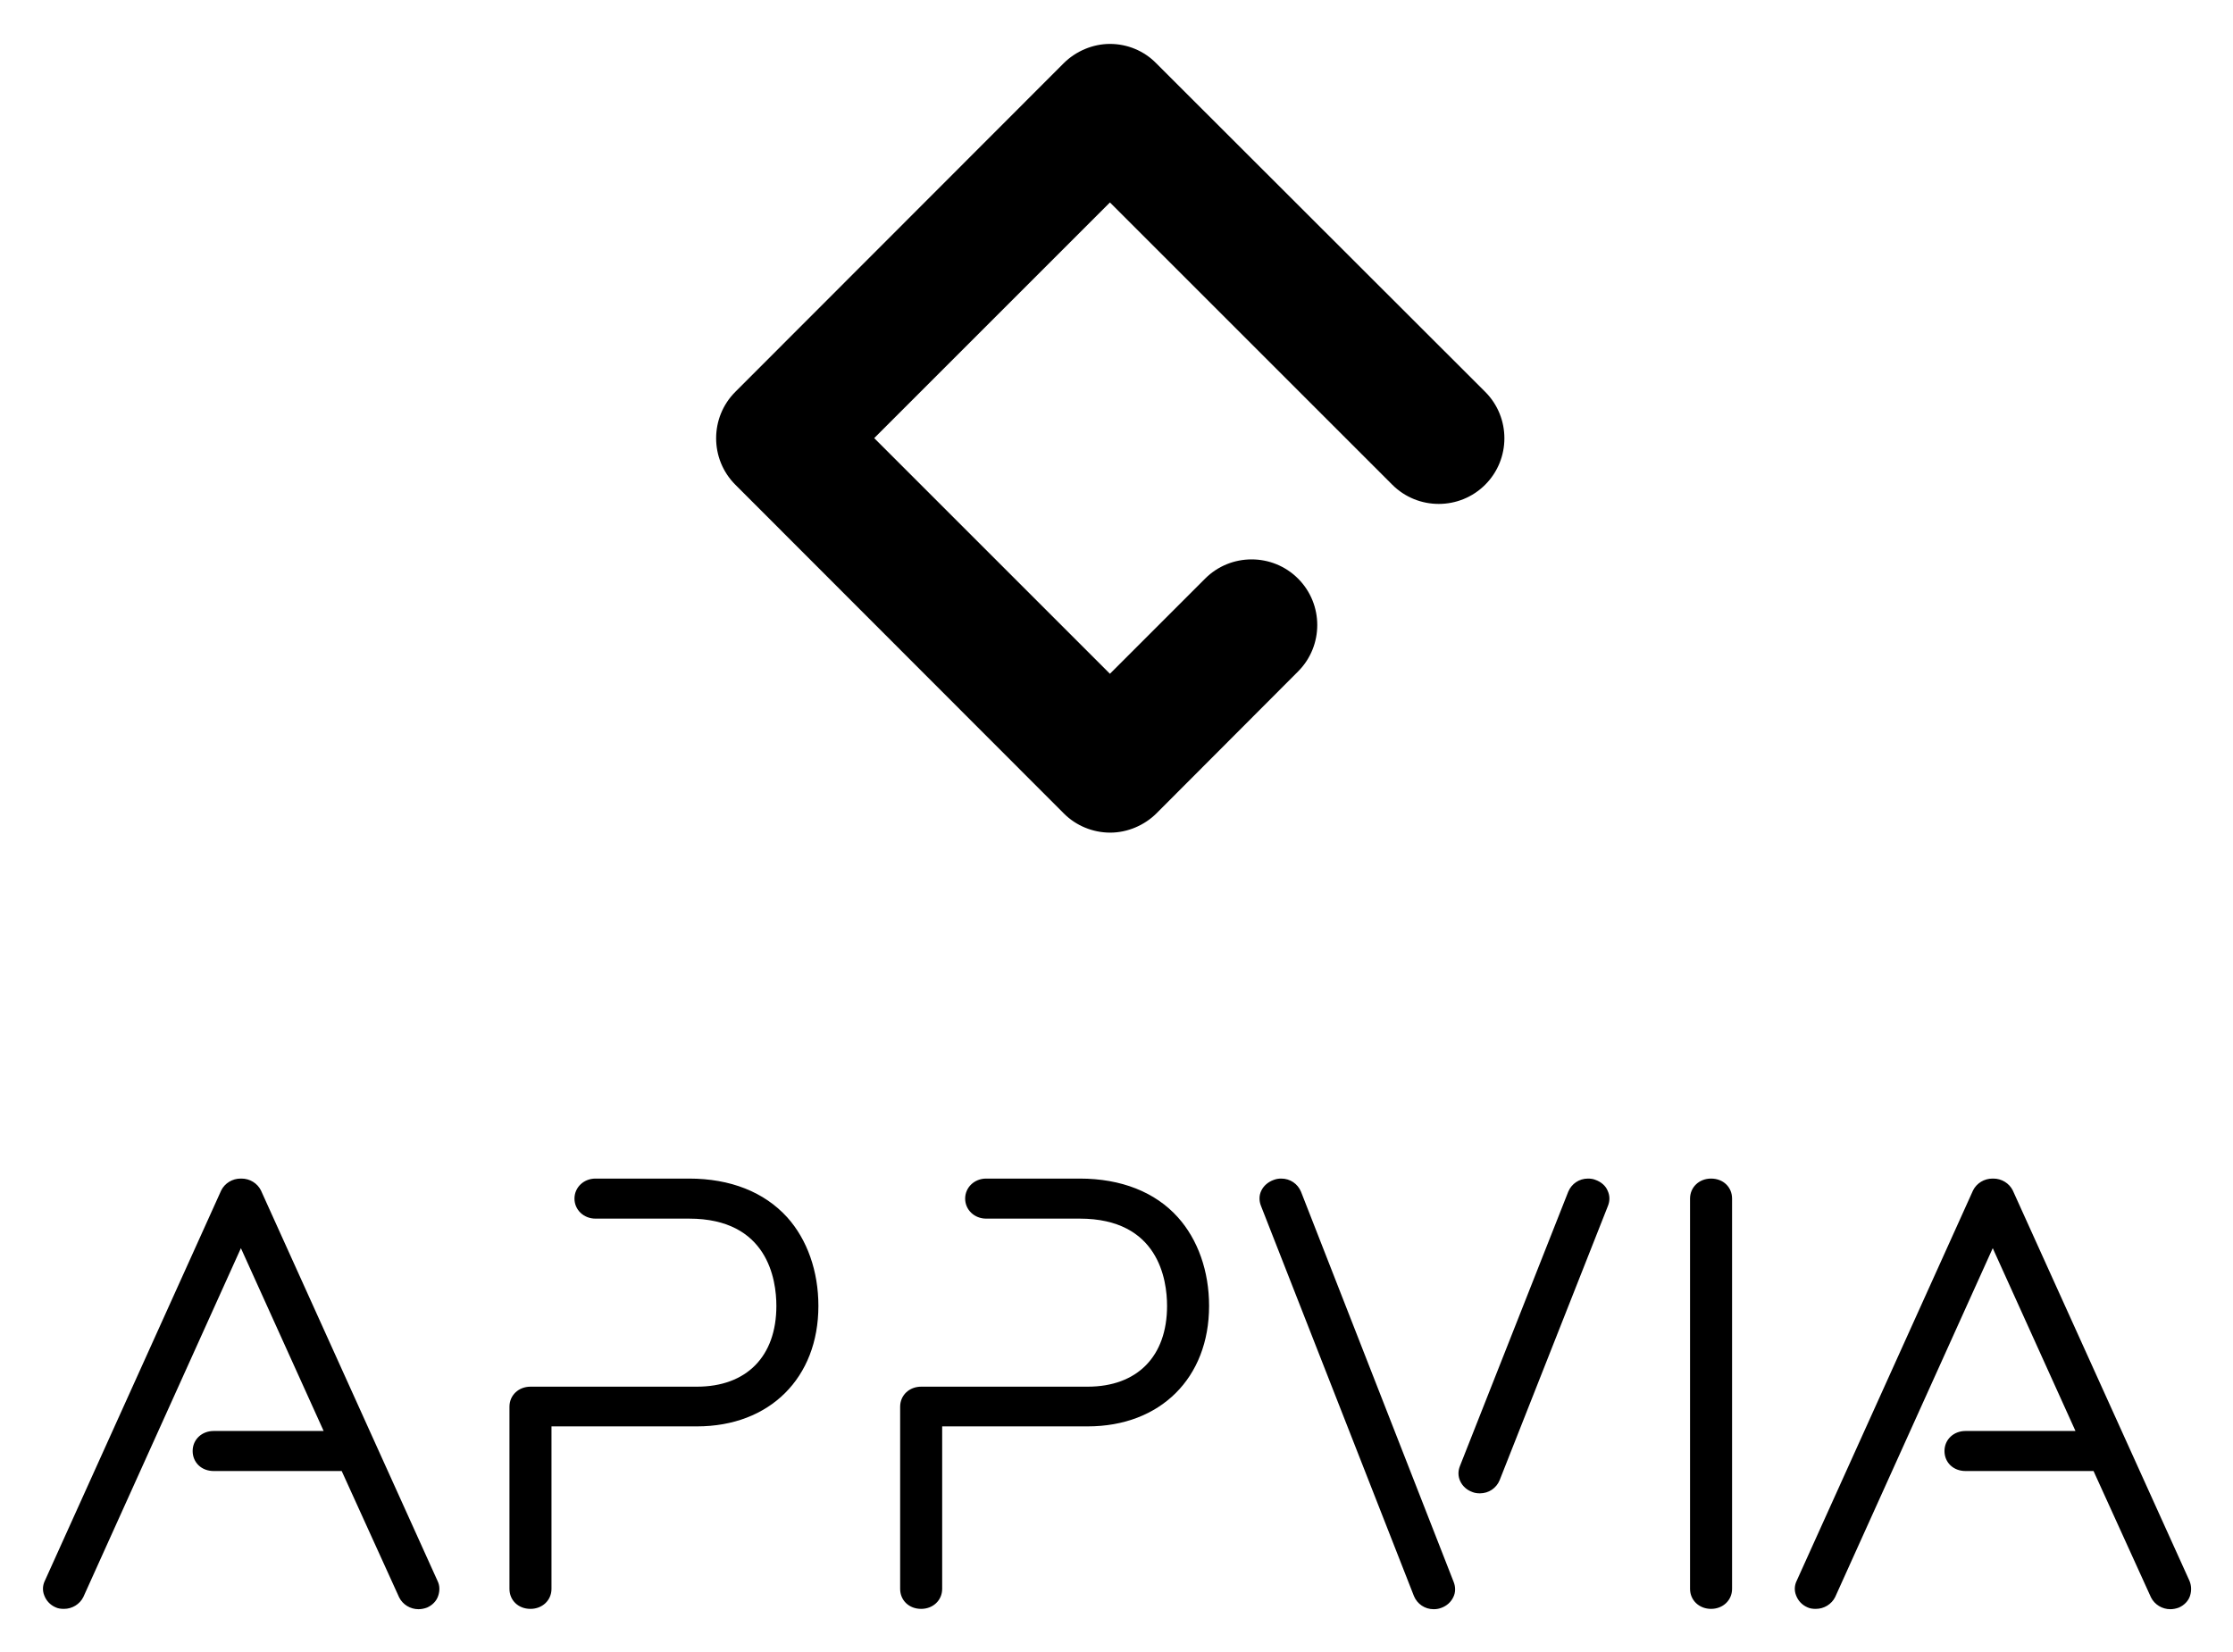
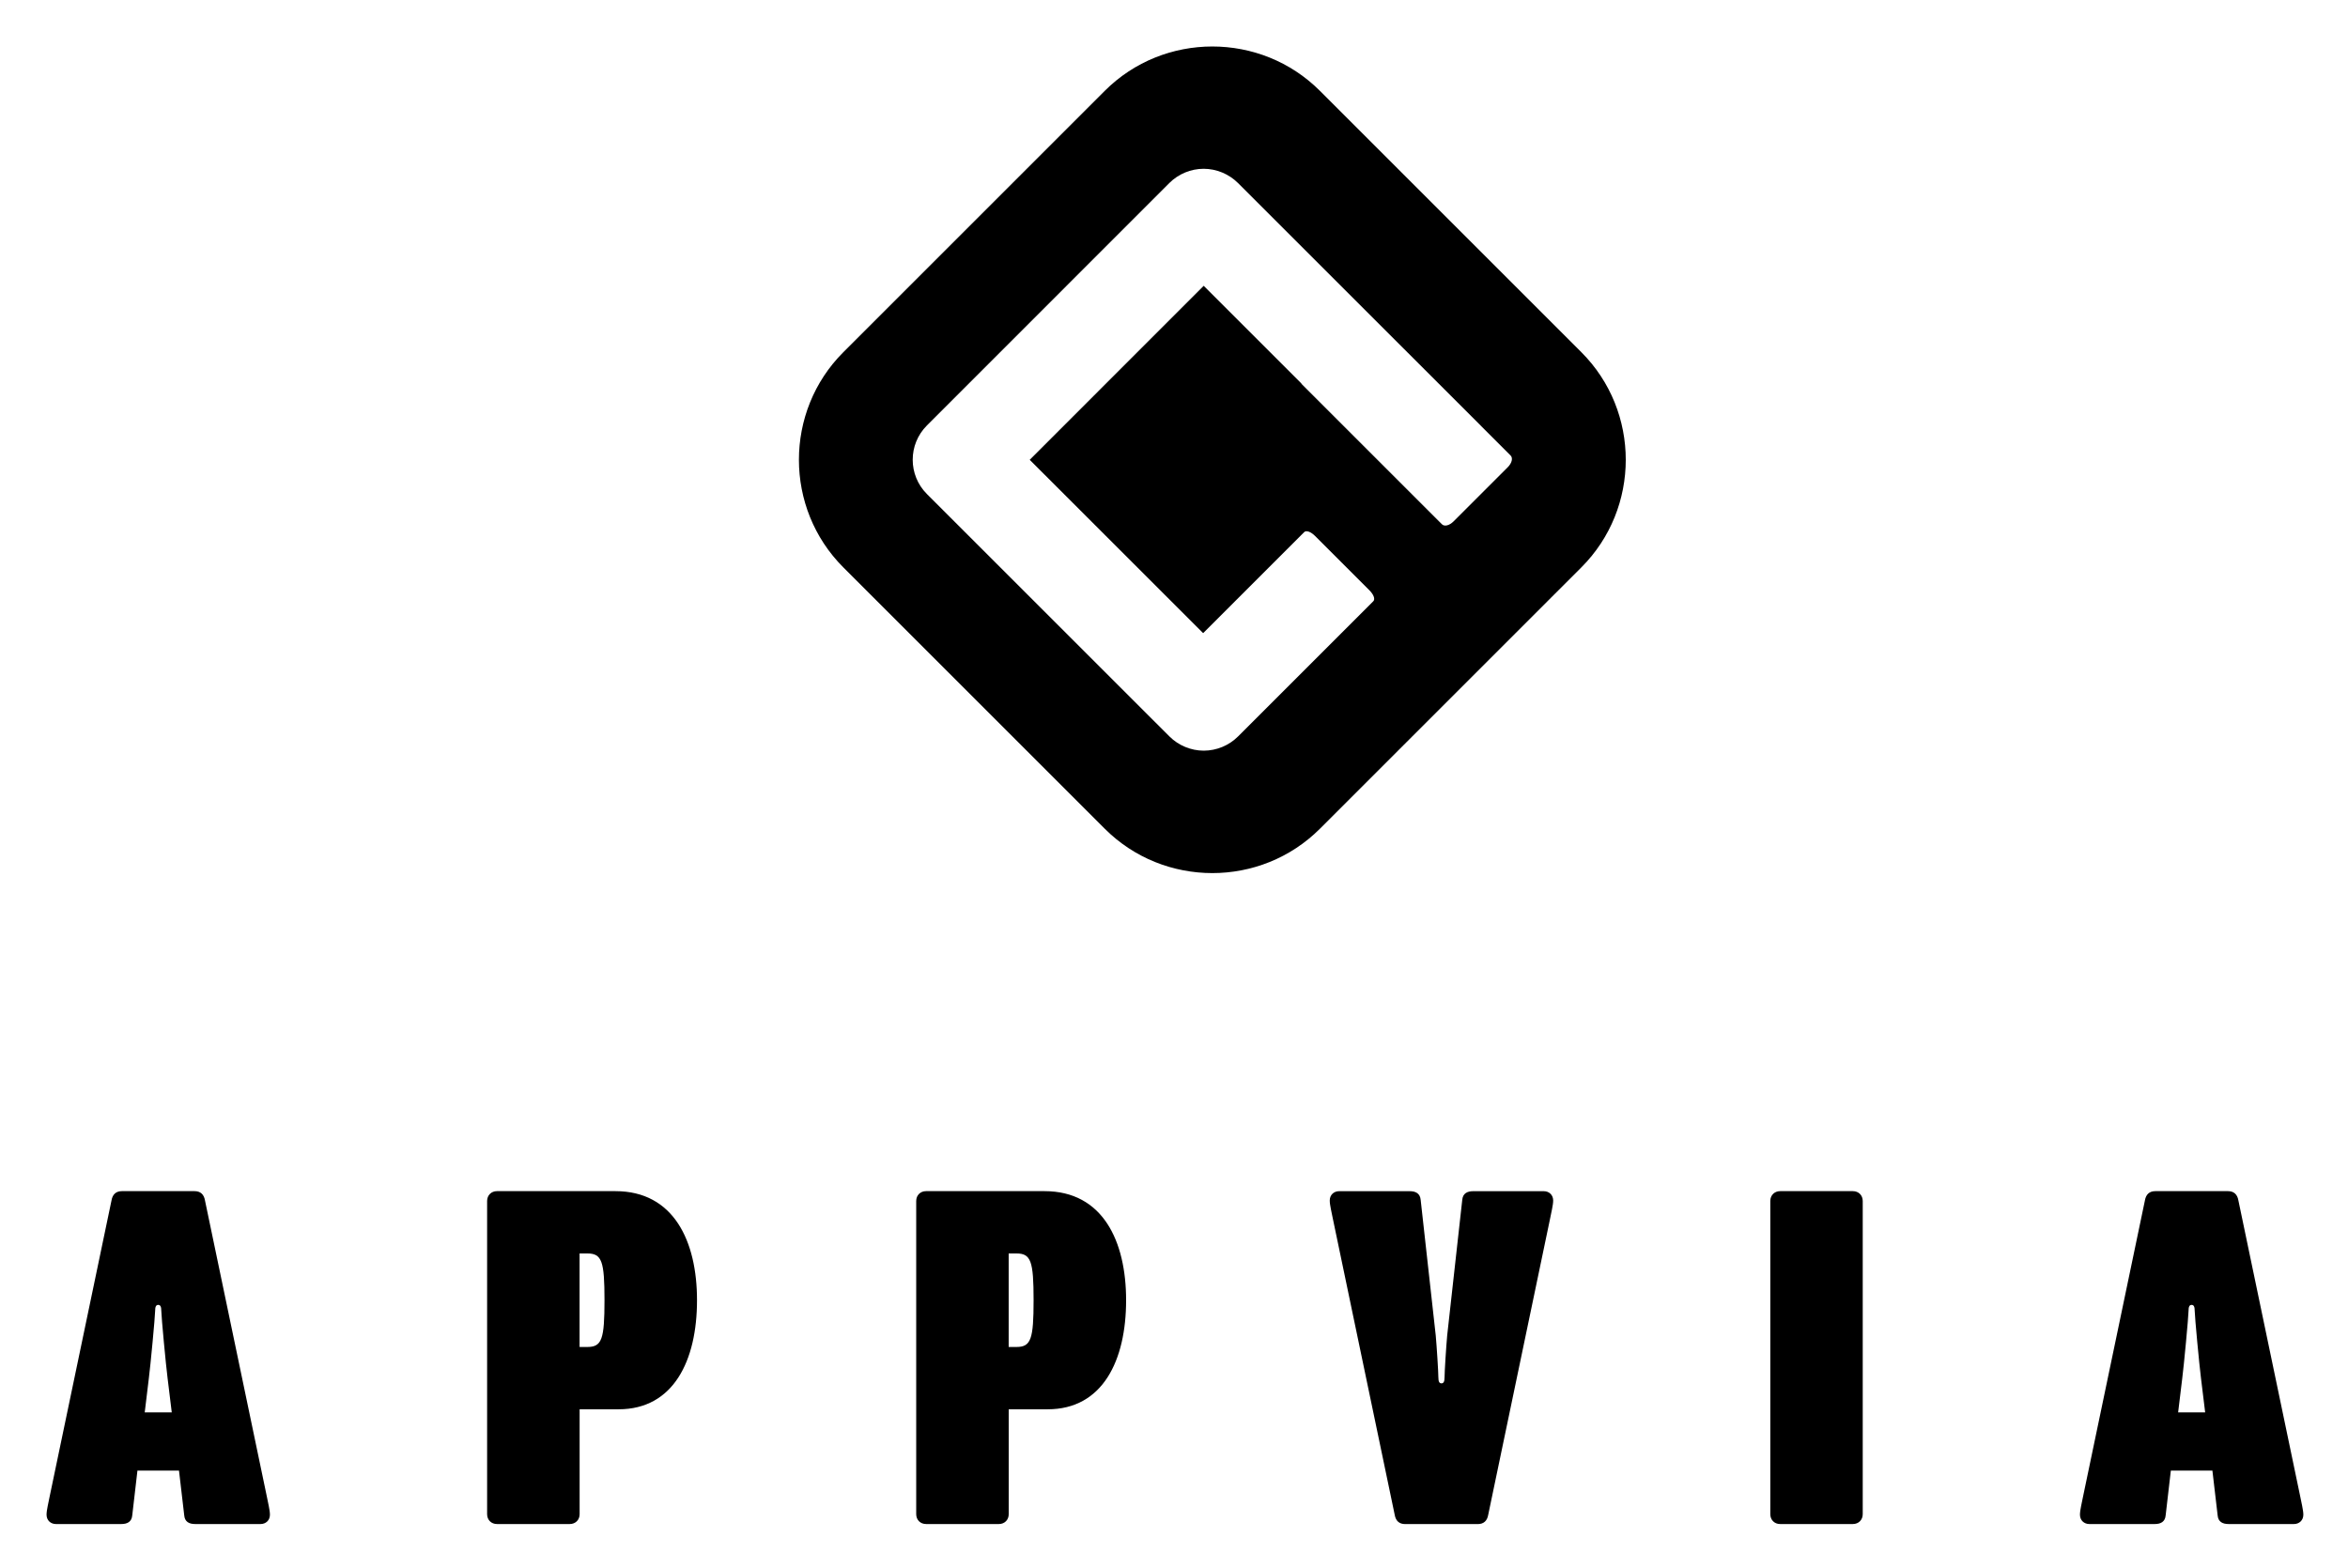
- <svg xmlns="http://www.w3.org/2000/svg" role="img" viewBox="84.92 148.92 680.16 503.16">
-   <path d="M413.8 508h-28.5c-3.6 0-6.4 2.7-6.4 6.1s2.8 6.1 6.4 6.1h28.5c24 0 26.6 18.6 26.6 26.6 0 15.4-9.1 24.6-24.2 24.6h-50.7c-3.6 0-6.4 2.6-6.4 6.1V633c0 3.5 2.7 6.1 6.4 6.1 3.6 0 6.4-2.6 6.4-6.1v-49.5h44.3c22.2 0 37-14.8 37-36.7 0-10.6-3.4-20.2-9.5-27-6.9-7.7-17.3-11.8-29.9-11.8zm157.1.4c-.7-.3-1.5-.4-2.3-.4-2.7 0-5 1.6-6 4l-33 83.6c-.6 1.5-.6 3.1.1 4.6.7 1.5 2 2.7 3.7 3.3.7.3 1.5.4 2.3.4 2.7 0 5-1.6 6-4l33-83.6c.6-1.5.6-3.1-.1-4.6-.6-1.5-2-2.7-3.7-3.3zm-89.7 3.6c-1-2.4-3.3-4-6-4-.8 0-1.5.1-2.3.4-1.7.6-3.1 1.8-3.8 3.3-.7 1.4-.7 3.1-.1 4.6l46.6 118.9c1 2.4 3.3 4 6 4 .8 0 1.5-.1 2.3-.4 1.7-.6 3-1.8 3.7-3.3.7-1.4.7-3.1.1-4.6L481.2 512zm124.9-4c-3.6 0-6.4 2.6-6.4 6.1V633c0 3.5 2.8 6.1 6.4 6.1 3.6 0 6.4-2.6 6.4-6.1V514.1c0-3.5-2.7-6.1-6.4-6.1zm-311.3 0h-28.5c-3.6 0-6.4 2.7-6.4 6.1s2.8 6.1 6.4 6.1h28.5c24 0 26.6 18.6 26.6 26.6 0 15.4-9.1 24.6-24.2 24.6h-50.7c-3.6 0-6.4 2.6-6.4 6.1V633c0 3.5 2.7 6.1 6.4 6.1 3.6 0 6.4-2.6 6.4-6.1v-49.5h44.3c22.2 0 37-14.8 37-36.7 0-10.6-3.4-20.2-9.5-27-7-7.7-17.3-11.8-29.9-11.8zm-130.4 3.6c-1.1-2.2-3.4-3.6-5.9-3.6h-.3c-2.5 0-4.8 1.4-5.9 3.6L98.6 630.5c-.7 1.4-.8 3-.2 4.5.6 1.6 1.8 2.9 3.4 3.6.8.4 1.7.5 2.6.5 2.5 0 4.8-1.4 5.9-3.6l48-106.3 25.2 55.7H150c-3.6 0-6.4 2.6-6.4 6.1s2.7 6.1 6.4 6.1h39l17.5 38.5c1.1 2.2 3.4 3.6 5.9 3.6.9 0 1.8-.2 2.6-.5 1.6-.7 2.9-2 3.4-3.6.5-1.5.5-3.1-.2-4.5l-53.8-119zm587.4 118.9L698 511.6c-1.1-2.2-3.4-3.6-5.9-3.6h-.3c-2.5 0-4.8 1.4-5.9 3.6l-53.7 118.9c-.7 1.4-.8 3-.2 4.5.6 1.6 1.8 2.9 3.4 3.6.8.4 1.7.5 2.6.5 2.5 0 4.8-1.4 5.9-3.6l48-106.3 25.2 55.7h-33.5c-3.6 0-6.4 2.6-6.4 6.1s2.7 6.1 6.4 6.1h39l17.5 38.5c1.1 2.2 3.4 3.6 5.9 3.6.9 0 1.8-.2 2.6-.5 1.6-.7 2.9-2 3.4-3.6s.4-3.2-.2-4.6z" />
-   <path d="M408.9 168.2c3.7-3.7 8.9-5.9 14.1-5.9 5.3 0 10.4 2.1 14.1 5.9l100.2 100.1c7.8 7.8 7.8 20.5 0 28.3-7.8 7.8-20.5 7.8-28.3 0l-86-86-71.8 71.8 71.8 71.8 29-29c7.8-7.8 20.5-7.8 28.3 0 7.8 7.8 7.8 20.5 0 28.3l-43.1 43.2c-3.7 3.7-8.9 5.9-14.1 5.9-5.3 0-10.4-2.1-14.1-5.8L308.9 296.6c-7.8-7.8-7.8-20.5 0-28.3l100-100.1z" />
+ <svg xmlns="http://www.w3.org/2000/svg" role="img" viewBox="160.46 128.96 522.08 348.58">
+   <style>svg {enable-background:new 0 0 841.89 595.28}</style>
+   <path d="M512.08 207.3l-58.13-58.13c-13.16-13.16-34.69-13.16-47.85 0l-58.13 58.13c-13.16 13.16-13.16 34.69 0 47.85l58.13 58.13c13.16 13.16 34.69 13.16 47.85 0l58.13-58.13c13.16-13.16 13.16-34.69 0-47.85zm-16.39 25.6l-12.01 12.01c-.94.94-2.04 1.22-2.61.65l-31.19-31.19c-.04-.04-.05-.1-.08-.15l-21.7-21.69-38.68 38.7 38.56 38.55 22.47-22.47c.45-.45 1.47-.09 2.42.86l6.01 6.01c.04.04.08.07.11.1.04.04.07.08.1.11l5.87 5.87c.95.95 1.31 1.97.86 2.42l-24.8 24.8-5.28 5.28a10.856 10.856 0 0 1-7.62 3.16c-2.84 0-5.61-1.15-7.62-3.15l-53.94-53.93c-4.21-4.21-4.21-11.03-.01-15.24l53.92-53.94c2.01-2.01 4.78-3.16 7.62-3.16 2.83 0 5.61 1.15 7.62 3.15l53.96 53.94c.03.03.06.07.09.1l6.58 6.58c.57.58.3 1.68-.65 2.63z" />
+   <path d="M189.87 465.97c-.12 1.5-1.15 1.96-2.42 1.96h-14.56c-1.15 0-2.08-.81-2.08-2.08 0-1.04.46-2.77.69-4.04l13.75-65.84c.23-1.39 1.04-2.08 2.31-2.08h16.17c1.27 0 2.08.69 2.31 2.08l13.75 65.84c.23 1.27.69 3 .69 4.04 0 1.27-.92 2.08-2.08 2.08h-14.56c-1.27 0-2.31-.46-2.42-1.96l-1.16-9.93h-9.24l-1.15 9.93zm7.85-30.49c-.35-2.66-1.39-13.75-1.39-14.9 0-1.04-.23-1.39-.69-1.39-.46 0-.69.35-.69 1.39 0 1.16-1.04 12.25-1.39 14.9l-.92 7.62h6.01l-.93-7.62zm71.05 30.26v-69.66c0-1.27.93-2.19 2.19-2.19h26.34c12.94 0 18.14 11.09 18.14 24.26 0 13.4-5.2 24.26-17.44 24.26h-8.66v23.33c0 1.27-.92 2.19-2.19 2.19h-16.17c-1.29.01-2.21-.92-2.21-2.19zm20.56-37.19h1.73c3.23 0 3.81-1.73 3.81-10.4 0-8.66-.58-10.4-3.81-10.4h-1.73v20.8zm74.85 37.19v-69.66c0-1.27.92-2.19 2.19-2.19h26.34c12.94 0 18.14 11.09 18.14 24.26 0 13.4-5.2 24.26-17.44 24.26h-8.66v23.33c0 1.27-.92 2.19-2.19 2.19h-16.17c-1.28.01-2.21-.92-2.21-2.19zm20.56-37.19h1.73c3.23 0 3.81-1.73 3.81-10.4 0-8.66-.58-10.4-3.81-10.4h-1.73v20.8zm85.83 37.31l-13.75-65.84c-.23-1.27-.69-3-.69-4.04 0-1.27.93-2.08 2.08-2.08h15.71c1.27 0 2.31.46 2.43 1.96l3.35 30.15c.23 2.54.58 8.09.58 9.24 0 1.04.23 1.39.69 1.39.46 0 .69-.35.69-1.39 0-1.16.35-6.7.58-9.24l3.35-30.15c.12-1.5 1.16-1.96 2.43-1.96h15.71c1.15 0 2.08.81 2.08 2.08 0 1.04-.46 2.77-.69 4.04l-13.75 65.84c-.23 1.39-1.04 2.08-2.31 2.08h-16.17c-1.28 0-2.09-.69-2.32-2.08zm83.52-.12v-69.66c0-1.27.92-2.19 2.19-2.19h16.17c1.27 0 2.19.92 2.19 2.19v69.66c0 1.27-.92 2.19-2.19 2.19h-16.17c-1.27.01-2.19-.92-2.19-2.19zm87.91.23c-.12 1.5-1.15 1.96-2.42 1.96h-14.56c-1.15 0-2.08-.81-2.08-2.08 0-1.04.46-2.77.69-4.04l13.75-65.84c.23-1.39 1.04-2.08 2.31-2.08h16.17c1.27 0 2.08.69 2.31 2.08l13.75 65.84c.23 1.27.69 3 .69 4.04 0 1.27-.93 2.08-2.08 2.08h-14.56c-1.27 0-2.31-.46-2.42-1.96l-1.16-9.93h-9.24l-1.15 9.93zm7.85-30.49c-.35-2.66-1.39-13.75-1.39-14.9 0-1.04-.23-1.39-.69-1.39-.46 0-.69.35-.69 1.39 0 1.16-1.04 12.25-1.39 14.9l-.92 7.62h6.01l-.93-7.62z" />
</svg>
